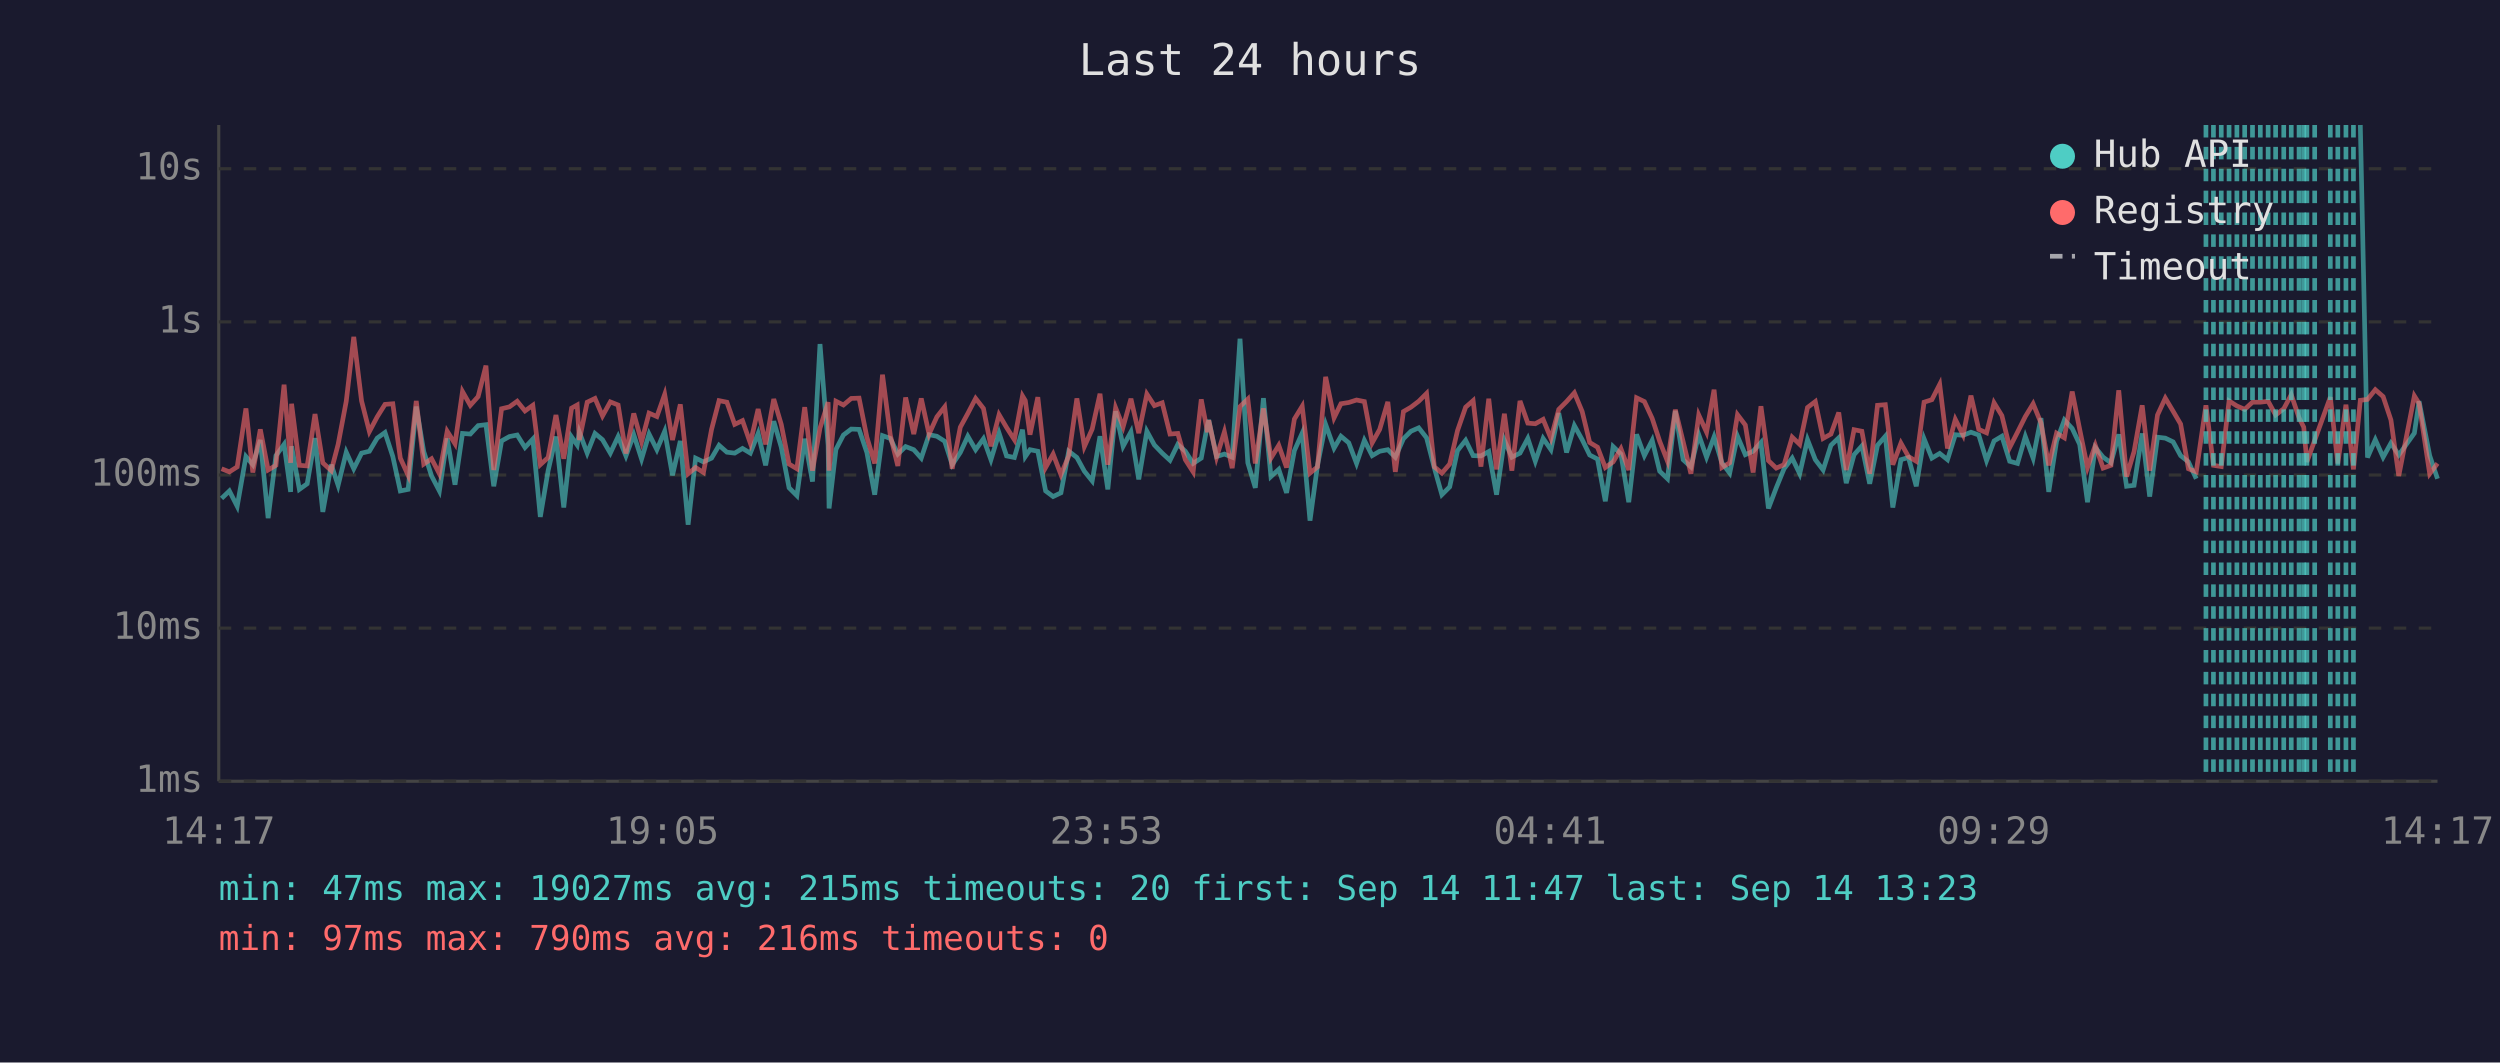
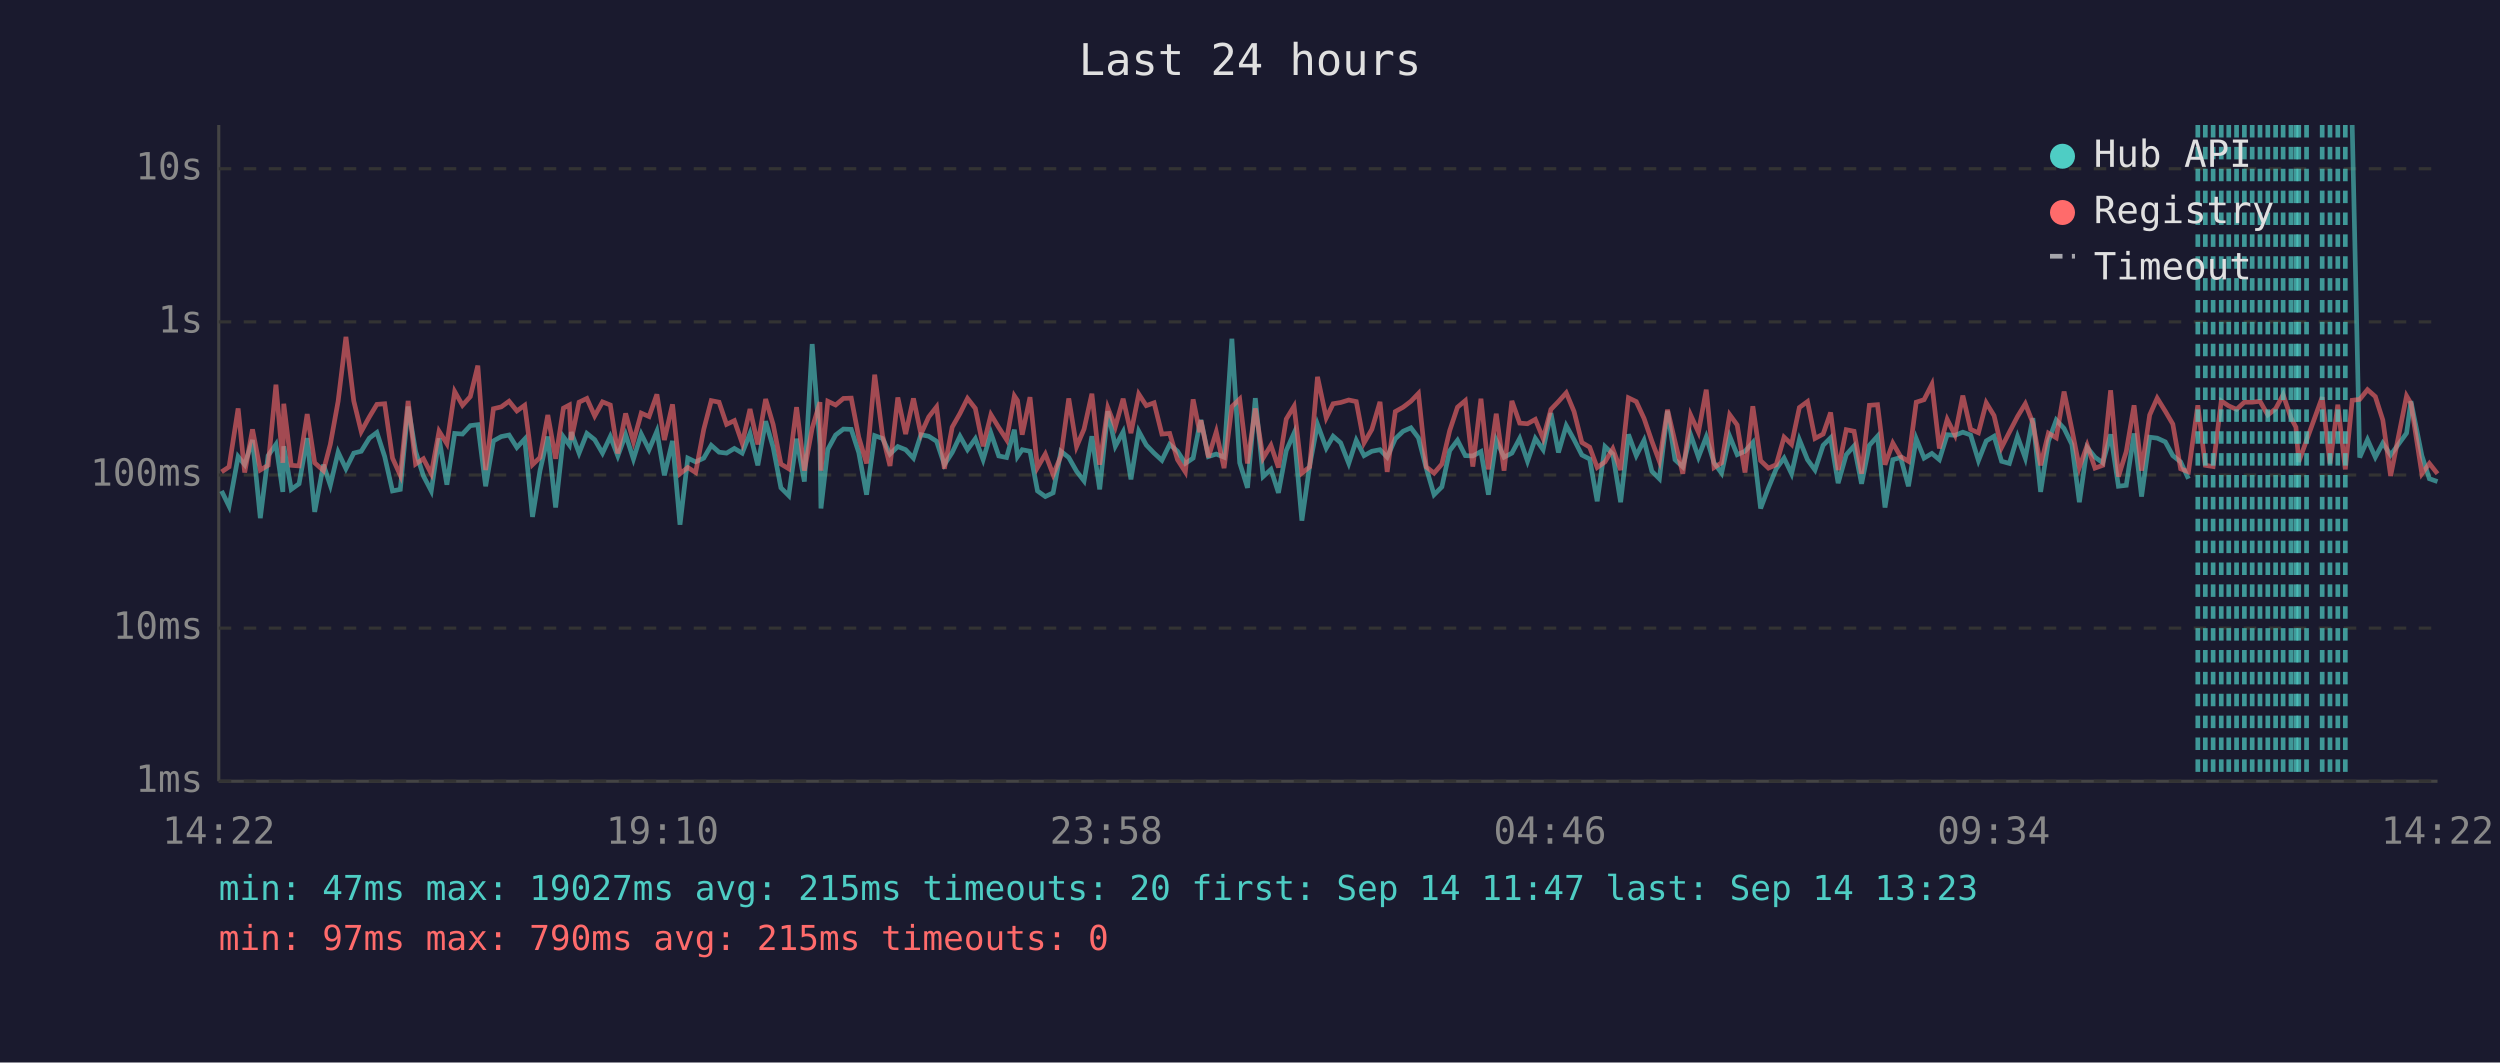
<svg xmlns="http://www.w3.org/2000/svg" viewBox="0 0 800 340" font-family="monospace" font-size="12">
  <rect width="800" height="340" fill="#1a1a2e" />
  <text x="400" y="24" fill="#e0e0e0" font-size="14" text-anchor="middle">Last 24 hours</text>
  <line x1="70" y1="40" x2="70" y2="250" stroke="#444" stroke-width="1" />
  <line x1="70" y1="250" x2="780" y2="250" stroke="#444" stroke-width="1" />
  <line x1="70" y1="250" x2="780" y2="250" stroke="#333" stroke-width="1" stroke-dasharray="4" />
  <text x="65" y="250" fill="#888" text-anchor="end" dominant-baseline="middle">1ms</text>
  <line x1="70" y1="201" x2="780" y2="201" stroke="#333" stroke-width="1" stroke-dasharray="4" />
  <text x="65" y="201" fill="#888" text-anchor="end" dominant-baseline="middle">10ms</text>
  <line x1="70" y1="152" x2="780" y2="152" stroke="#333" stroke-width="1" stroke-dasharray="4" />
  <text x="65" y="152" fill="#888" text-anchor="end" dominant-baseline="middle">100ms</text>
  <line x1="70" y1="103" x2="780" y2="103" stroke="#333" stroke-width="1" stroke-dasharray="4" />
  <text x="65" y="103" fill="#888" text-anchor="end" dominant-baseline="middle">1s</text>
  <line x1="70" y1="54" x2="780" y2="54" stroke="#333" stroke-width="1" stroke-dasharray="4" />
  <text x="65" y="54" fill="#888" text-anchor="end" dominant-baseline="middle">10s</text>
-   <text x="70" y="270" fill="#888" text-anchor="middle">14:17</text>
-   <text x="212" y="270" fill="#888" text-anchor="middle">19:05</text>
-   <text x="354" y="270" fill="#888" text-anchor="middle">23:53</text>
-   <text x="496" y="270" fill="#888" text-anchor="middle">04:41</text>
-   <text x="638" y="270" fill="#888" text-anchor="middle">09:29</text>
-   <text x="780" y="270" fill="#888" text-anchor="middle">14:17</text>
-   <polyline points="70.9,159.5 73.4,157.1 75.9,162.0 78.7,146.1 80.9,148.7 83.3,140.8 85.8,165.8 88.3,145.8 90.9,142.2 93.0,157.4 93.3,142.8 95.8,156.6 98.3,154.8 100.8,140.2 103.3,163.8 106.0,148.7 108.2,155.3 110.8,144.7 113.2,150.0 115.7,145.0 118.2,144.4 120.7,140.2 123.2,138.4 125.7,146.1 128.1,157.1 130.6,156.6 133.2,130.1 135.6,144.5 138.1,152.3 140.6,157.1 143.1,140.3 145.6,155.1 148.0,138.7 150.5,138.9 153.0,136.2 155.5,135.9 158.0,155.6 160.5,141.1 163.0,139.7 165.5,139.2 168.0,143.2 170.5,140.5 172.9,165.4 175.4,150.6 177.9,139.7 180.4,162.4 182.9,139.8 184.7,142.4 185.4,138.3 187.9,145.0 190.4,138.7 192.8,140.7 195.3,145.0 197.8,139.7 200.3,145.9 202.8,139.1 205.3,146.9 207.7,138.9 210.2,143.9 212.7,138.0 215.2,152.1 217.7,141.1 220.2,167.9 222.6,146.6 225.1,147.8 227.7,146.6 230.1,142.5 232.6,144.7 235.1,145.0 237.6,143.5 240.1,145.0 242.6,138.7 245.0,148.9 247.6,134.8 250.0,143.1 252.5,156.1 255.0,158.6 257.5,140.4 260.0,154.1 262.4,110.1 265.0,142.5 265.3,162.7 267.5,143.8 269.9,139.2 272.4,137.3 274.9,137.4 277.4,144.8 279.9,158.3 282.4,139.4 284.9,140.3 287.3,145.3 289.8,142.9 292.4,143.9 294.8,146.6 297.3,139.1 299.8,139.6 302.3,141.2 304.7,148.7 307.3,144.8 309.7,139.6 312.2,143.9 314.7,140.4 317.1,147.1 319.7,138.6 322.1,145.9 324.6,146.4 327.2,137.5 328.1,146.1 329.6,143.9 332.1,144.4 334.6,157.1 337.0,158.9 339.5,157.7 342.0,144.4 344.6,146.4 347.0,150.8 349.5,153.9 352.0,139.6 354.5,156.6 357.0,131.6 359.4,142.8 361.9,138.2 364.4,153.4 367.0,138.0 369.4,142.4 371.9,145.0 374.4,147.3 376.9,142.2 379.3,144.4 381.8,148.3 384.4,146.6 386.4,135.9 386.8,134.4 389.3,146.1 391.8,145.3 394.3,146.3 396.8,108.4 399.3,148.1 401.7,156.1 404.3,127.4 406.7,152.5 409.2,150.2 411.7,157.7 414.2,144.2 416.7,138.6 419.2,166.6 421.6,148.9 424.2,135.8 426.9,143.4 429.1,139.6 431.6,141.7 434.1,148.3 436.6,140.9 439.1,145.8 441.5,144.4 444.1,143.9 446.5,146.3 449.1,140.4 451.5,138.0 454.0,136.9 456.5,140.1 459.0,149.8 461.4,158.3 463.9,155.8 466.4,144.2 469.0,140.9 471.4,145.8 473.9,145.9 476.4,144.5 478.9,158.3 481.4,140.9 483.8,146.3 486.4,145.0 488.9,140.3 491.3,147.6 493.8,140.3 496.3,143.9 498.8,132.2 501.3,144.8 503.8,136.2 506.3,140.7 508.7,145.6 511.2,146.9 513.7,160.4 516.2,142.9 518.7,145.3 521.2,160.7 523.7,139.0 526.2,145.8 528.7,140.9 531.1,150.8 533.6,153.2 536.1,131.5 538.6,147.1 541.1,149.4 543.6,139.1 546.1,146.3 548.5,139.8 551.0,148.1 553.5,151.4 556.0,139.6 558.5,145.5 561.0,144.4 563.5,141.6 565.9,162.7 568.4,156.1 570.9,150.0 573.5,146.6 575.9,151.6 578.4,140.7 580.9,147.1 583.4,150.4 585.9,142.5 588.4,140.1 590.8,154.6 593.3,145.5 595.8,142.7 598.3,154.8 600.8,142.5 603.3,139.6 605.7,162.4 608.3,147.1 610.7,146.4 613.2,155.6 615.7,140.4 618.2,146.6 620.7,145.1 623.2,147.1 625.7,139.1 628.2,139.3 630.7,138.3 633.2,139.2 635.7,147.4 638.1,141.1 640.6,139.6 643.1,147.6 645.6,148.3 648.1,139.7 650.6,146.6 653.1,133.8 655.6,157.4 658.1,141.2 660.6,134.4 663.1,137.1 665.5,142.2 668.0,160.7 670.5,143.2 673.0,146.3 675.5,148.1 678.0,139.0 680.5,155.6 682.9,155.3 685.5,138.7 687.9,158.9 690.4,139.9 692.9,140.2 695.4,141.4 697.8,145.8 700.3,147.8 702.8,153.2" fill="none" stroke="#4ecdc4" stroke-width="1.5" opacity="0.6" />
-   <polyline points="755.3,40.0 757.6,146.4 760.1,140.7 762.6,146.3 765.1,141.8 767.6,145.6 772.6,138.6 774.1,128.4 777.5,145.8 780.0,153.2" fill="none" stroke="#4ecdc4" stroke-width="1.5" opacity="0.6" />
-   <polyline points="70.9,150.0 73.4,151.0 75.9,149.4 78.7,130.7 80.9,151.2 83.3,137.4 85.8,150.4 88.3,148.9 90.9,123.1 93.0,148.1 93.3,129.2 95.8,148.9 98.3,149.1 100.8,132.5 103.3,148.1 106.0,150.6 108.2,142.2 110.8,128.4 113.2,107.8 115.7,128.3 118.2,138.1 120.7,133.4 123.2,129.4 125.7,129.2 128.1,146.6 130.6,152.1 133.2,128.3 135.6,148.5 138.1,146.8 140.6,151.6 143.1,138.0 145.6,142.0 148.0,125.3 150.5,129.7 153.0,126.9 155.5,117.0 158.0,150.4 160.5,130.8 163.0,130.2 165.5,128.4 168.0,131.5 170.5,129.7 172.9,148.7 175.4,146.4 177.9,132.8 180.4,146.8 182.9,130.6 184.7,129.6 185.4,140.8 187.9,128.7 190.4,127.5 192.8,133.1 195.3,128.6 197.8,129.6 200.3,145.1 202.8,132.3 205.3,141.3 207.7,132.2 210.2,133.3 212.7,126.2 215.2,140.8 217.7,129.4 220.2,151.6 222.6,149.6 225.1,151.2 227.7,137.4 230.1,128.2 232.6,128.7 235.1,135.8 237.6,134.6 240.1,141.8 242.6,130.9 245.0,142.2 247.6,127.7 250.0,135.8 252.5,148.5 255.0,150.0 257.5,130.3 260.0,150.6 262.4,137.0 265.0,128.7 265.3,150.6 267.5,128.4 269.9,129.6 272.4,127.5 274.9,127.4 277.4,139.9 279.9,148.3 282.4,119.9 284.9,139.3 287.3,149.1 289.8,127.2 292.4,138.9 294.8,127.5 297.3,138.9 299.8,133.4 302.3,130.2 304.7,150.0 307.3,136.7 309.7,132.3 312.2,127.5 314.7,130.7 317.1,142.8 319.7,132.7 322.1,136.8 324.6,140.7 327.2,126.7 328.1,128.2 329.6,139.1 332.1,127.1 334.6,149.6 337.0,145.3 339.5,151.9 342.0,145.9 344.6,127.5 347.0,142.9 349.5,137.3 352.0,126.0 354.5,148.7 357.0,130.5 359.4,136.6 361.9,127.6 364.4,138.6 367.0,126.1 369.4,129.8 371.9,128.9 374.4,138.9 376.9,138.7 379.3,147.1 381.8,151.0 384.4,127.8 386.4,138.3 386.8,134.5 389.3,146.3 391.8,138.2 394.3,149.8 396.8,130.1 399.3,127.7 401.7,148.3 404.3,130.7 406.7,146.6 409.2,142.5 411.7,149.6 414.2,134.1 416.7,130.0 419.2,151.4 421.6,149.4 424.2,120.6 426.9,133.7 429.1,129.2 431.6,128.8 434.1,128.0 436.6,128.5 439.1,141.7 441.5,137.4 444.1,128.6 446.5,151.0 449.1,131.7 451.5,130.3 454.0,128.4 456.5,125.9 459.0,149.4 461.4,151.4 463.9,148.5 466.4,137.8 469.0,130.3 471.4,128.2 473.9,149.3 476.4,127.6 478.9,150.2 481.4,132.4 483.8,150.6 486.4,128.3 488.9,135.4 491.3,135.6 493.8,134.2 496.3,140.3 498.8,131.0 501.3,128.5 503.8,125.7 506.3,131.7 508.7,141.6 511.2,143.1 513.7,149.6 516.2,147.8 518.7,143.6 521.2,150.4 523.7,127.3 526.2,128.5 528.7,133.9 531.1,141.2 533.6,147.6 536.1,131.1 538.6,141.3 541.1,151.6 543.6,132.8 546.1,138.3 548.5,124.7 551.0,149.6 553.5,148.1 556.0,132.7 558.5,136.0 561.0,151.2 563.5,130.0 565.9,147.4 568.4,149.8 570.9,148.7 573.5,139.9 575.9,142.2 578.4,130.4 580.9,128.5 583.4,140.3 585.9,138.9 588.4,132.0 590.8,150.4 593.3,137.5 595.8,138.0 598.3,151.6 600.8,129.7 603.3,129.5 605.7,148.7 608.3,141.8 610.7,146.1 613.2,147.6 615.7,128.7 618.2,127.9 620.7,123.0 623.2,143.5 625.7,134.2 628.2,139.2 630.7,126.6 633.2,137.4 635.7,138.5 638.1,128.9 640.6,133.0 643.1,143.2 645.6,138.3 648.1,133.3 650.6,129.2 653.1,135.3 655.6,148.9 658.1,138.6 660.6,140.1 663.1,125.3 665.5,137.4 668.0,149.6 670.5,142.5 673.0,149.8 675.5,148.9 678.0,124.9 680.5,152.5 682.9,144.5 685.5,129.7 687.9,150.6 690.4,132.8 692.9,127.4 695.4,131.6 697.8,135.7 700.3,150.0 702.8,151.0 705.9,129.7 708.3,148.9 710.8,149.3 713.3,128.3 715.8,129.9 718.3,131.0 720.8,128.7 723.3,128.7 725.8,128.4 728.2,132.8 730.8,130.8 733.2,126.3 735.7,133.7 737.2,136.7 738.2,147.8 740.7,140.9 745.7,127.1 748.1,148.3 750.7,129.5 753.1,150.2 755.3,128.1 757.6,127.8 760.1,124.7 762.6,126.9 765.1,134.4 767.6,152.3 772.6,126.7 774.1,129.1 777.5,151.6 780.0,148.3" fill="none" stroke="#ff6b6b" stroke-width="1.5" opacity="0.6" />
-   <line x1="705.9" y1="40" x2="705.9" y2="250" stroke="#4ecdc4" stroke-width="1.5" stroke-dasharray="4,3" opacity="0.7" />
-   <line x1="708.3" y1="40" x2="708.3" y2="250" stroke="#4ecdc4" stroke-width="1.5" stroke-dasharray="4,3" opacity="0.7" />
+   <text x="70" y="270" fill="#888" text-anchor="middle">14:22</text>
+   <text x="212" y="270" fill="#888" text-anchor="middle">19:10</text>
+   <text x="354" y="270" fill="#888" text-anchor="middle">23:58</text>
+   <text x="496" y="270" fill="#888" text-anchor="middle">04:46</text>
+   <text x="638" y="270" fill="#888" text-anchor="middle">09:34</text>
+   <text x="780" y="270" fill="#888" text-anchor="middle">14:22</text>
+   <polyline points="70.9,157.1 73.3,162.0 76.2,146.1 78.3,148.7 80.8,140.8 83.3,165.8 85.8,145.8 88.3,142.2 90.5,157.4 90.8,142.8 93.2,156.6 95.7,154.8 98.3,140.2 100.7,163.8 103.5,148.7 105.7,155.3 108.2,144.7 110.7,150.0 113.2,145.0 115.6,144.4 118.2,140.2 120.6,138.4 123.1,146.1 125.6,157.1 128.1,156.6 130.6,130.1 133.0,144.5 135.5,152.3 138.0,157.1 140.5,140.3 143.0,155.1 145.5,138.7 148.0,138.9 150.5,136.2 152.9,135.9 155.4,155.6 157.9,141.1 160.4,139.7 162.9,139.2 165.4,143.2 167.9,140.5 170.4,165.4 172.8,150.6 175.3,139.7 177.8,162.4 180.3,139.8 182.2,142.4 182.8,138.3 185.3,145.0 187.8,138.7 190.3,140.7 192.8,145.0 195.3,139.7 197.7,145.9 200.2,139.1 202.7,146.9 205.2,138.9 207.7,143.9 210.2,138.0 212.6,152.1 215.2,141.1 217.6,167.9 220.1,146.6 222.6,147.8 225.2,146.6 227.6,142.5 230.1,144.7 232.5,145.0 235.0,143.5 237.5,145.0 240.0,138.7 242.5,148.9 245.0,134.8 247.4,143.1 249.9,156.1 252.4,158.6 254.9,140.4 257.4,154.1 259.9,110.1 262.4,142.5 262.7,162.7 264.9,143.8 267.4,139.2 269.9,137.3 272.4,137.4 274.8,144.8 277.3,158.3 279.9,139.4 282.4,140.3 284.8,145.3 287.3,142.9 289.8,143.9 292.3,146.6 294.7,139.1 297.2,139.6 299.7,141.2 302.2,148.7 304.7,144.8 307.2,139.6 309.6,143.9 312.1,140.4 314.6,147.1 317.1,138.6 319.6,145.9 322.1,146.4 324.6,137.5 325.6,146.1 327.1,143.9 329.6,144.4 332.0,157.1 334.5,158.9 337.0,157.7 339.5,144.4 342.0,146.4 344.5,150.8 346.9,153.9 349.4,139.6 351.9,156.6 354.5,131.6 356.9,142.8 359.4,138.2 361.9,153.4 364.4,138.0 366.8,142.4 369.3,145.0 371.8,147.3 374.3,142.2 376.8,144.4 379.3,148.3 381.8,146.6 383.9,135.9 384.3,134.4 386.7,146.1 389.2,145.3 391.7,146.3 394.2,108.4 396.7,148.1 399.2,156.1 401.7,127.4 404.2,152.5 406.7,150.2 409.1,157.7 411.6,144.2 414.1,138.6 416.6,166.6 419.1,148.9 421.6,135.8 424.4,143.4 426.6,139.6 429.0,141.7 431.6,148.3 434.0,140.9 436.5,145.8 439.0,144.4 441.6,143.9 443.9,146.3 446.5,140.4 449.0,138.0 451.5,136.9 453.9,140.1 456.4,149.8 458.9,158.3 461.4,155.8 463.9,144.2 466.4,140.9 468.9,145.8 471.3,145.9 473.9,144.5 476.3,158.3 478.8,140.9 481.3,146.3 483.8,145.0 486.3,140.3 488.8,147.6 491.3,140.3 493.8,143.9 496.3,132.2 498.7,144.8 501.2,136.2 503.7,140.7 506.2,145.6 508.7,146.9 511.1,160.4 513.6,142.9 516.1,145.3 518.6,160.7 521.1,139.0 523.6,145.8 526.1,140.9 528.6,150.8 531.0,153.2 533.6,131.5 536.0,147.1 538.5,149.4 541.0,139.1 543.5,146.3 546.0,139.8 548.5,148.1 550.9,151.4 553.5,139.6 555.9,145.5 558.4,144.4 560.9,141.6 563.4,162.7 565.9,156.1 568.4,150.0 570.9,146.6 573.3,151.6 575.8,140.7 578.4,147.1 580.8,150.4 583.4,142.5 585.8,140.1 588.2,154.6 590.8,145.5 593.3,142.7 595.7,154.8 598.2,142.5 600.8,139.6 603.2,162.4 605.7,147.1 608.2,146.4 610.7,155.6 613.2,140.4 615.7,146.6 618.2,145.1 620.6,147.1 623.1,139.1 625.6,139.3 628.1,138.3 630.6,139.2 633.1,147.4 635.6,141.1 638.1,139.6 640.5,147.6 643.0,148.3 645.6,139.7 648.1,146.6 650.5,133.8 653.0,157.4 655.5,141.2 658.0,134.4 660.5,137.1 663.0,142.2 665.4,160.7 667.9,143.2 670.4,146.3 672.9,148.1 675.4,139.0 677.9,155.6 680.4,155.3 682.9,138.7 685.3,158.9 687.9,139.9 690.3,140.2 692.9,141.4 695.3,145.8 697.8,147.8 700.3,153.2" fill="none" stroke="#4ecdc4" stroke-width="1.5" opacity="0.6" />
+   <polyline points="752.7,40.0 755.1,146.4 757.6,140.7 760.1,146.3 762.5,141.8 765.0,145.6 770.1,138.6 771.5,128.4 775.0,145.8 777.4,153.2 780.0,154.1" fill="none" stroke="#4ecdc4" stroke-width="1.5" opacity="0.6" />
+   <polyline points="70.9,151.0 73.3,149.4 76.2,130.7 78.3,151.2 80.8,137.4 83.3,150.4 85.8,148.9 88.3,123.1 90.5,148.1 90.8,129.2 93.2,148.9 95.7,149.1 98.3,132.5 100.7,148.1 103.5,150.6 105.7,142.2 108.2,128.4 110.7,107.8 113.2,128.3 115.6,138.1 118.2,133.4 120.6,129.4 123.1,129.2 125.6,146.6 128.1,152.1 130.6,128.3 133.0,148.5 135.5,146.8 138.0,151.6 140.5,138.0 143.0,142.0 145.5,125.3 148.0,129.7 150.5,126.9 152.9,117.0 155.4,150.4 157.9,130.8 160.4,130.2 162.9,128.4 165.4,131.5 167.9,129.7 170.4,148.7 172.8,146.4 175.3,132.8 177.8,146.8 180.3,130.6 182.2,129.6 182.8,140.8 185.3,128.7 187.8,127.5 190.3,133.1 192.8,128.6 195.3,129.6 197.7,145.1 200.2,132.3 202.7,141.3 205.2,132.2 207.7,133.3 210.2,126.2 212.6,140.8 215.2,129.4 217.6,151.6 220.1,149.6 222.6,151.2 225.2,137.4 227.6,128.2 230.1,128.7 232.5,135.8 235.0,134.6 237.5,141.8 240.0,130.9 242.5,142.2 245.0,127.7 247.4,135.8 249.9,148.5 252.4,150.0 254.9,130.3 257.4,150.6 259.9,137.0 262.4,128.7 262.7,150.6 264.9,128.4 267.4,129.6 269.9,127.5 272.4,127.4 274.8,139.9 277.3,148.3 279.9,119.9 282.4,139.3 284.8,149.1 287.3,127.2 289.8,138.9 292.3,127.5 294.7,138.9 297.2,133.4 299.7,130.2 302.2,150.0 304.7,136.7 307.2,132.3 309.6,127.5 312.1,130.7 314.6,142.8 317.1,132.7 319.6,136.8 322.1,140.7 324.6,126.7 325.6,128.2 327.1,139.1 329.6,127.1 332.0,149.6 334.5,145.3 337.0,151.9 339.5,145.9 342.0,127.5 344.5,142.9 346.9,137.3 349.4,126.0 351.9,148.7 354.5,130.5 356.9,136.6 359.4,127.6 361.9,138.6 364.4,126.1 366.8,129.8 369.3,128.9 371.8,138.9 374.3,138.7 376.8,147.1 379.3,151.0 381.8,127.8 383.9,138.3 384.3,134.5 386.7,146.3 389.2,138.2 391.7,149.8 394.2,130.1 396.7,127.7 399.2,148.3 401.7,130.7 404.2,146.6 406.7,142.5 409.1,149.6 411.6,134.1 414.1,130.0 416.6,151.4 419.1,149.4 421.6,120.6 424.4,133.7 426.6,129.2 429.0,128.8 431.6,128.0 434.0,128.5 436.5,141.7 439.0,137.4 441.6,128.6 443.9,151.0 446.5,131.7 449.0,130.3 451.5,128.4 453.9,125.9 456.4,149.4 458.9,151.4 461.4,148.5 463.9,137.8 466.4,130.3 468.9,128.2 471.3,149.3 473.9,127.6 476.3,150.2 478.8,132.4 481.3,150.6 483.8,128.3 486.3,135.4 488.8,135.6 491.3,134.2 493.8,140.3 496.3,131.0 498.7,128.5 501.2,125.7 503.7,131.7 506.2,141.6 508.7,143.1 511.1,149.6 513.6,147.8 516.1,143.6 518.6,150.4 521.1,127.3 523.6,128.5 526.1,133.9 528.6,141.2 531.0,147.6 533.6,131.1 536.0,141.3 538.5,151.6 541.0,132.8 543.5,138.3 546.0,124.7 548.5,149.6 550.9,148.1 553.5,132.7 555.9,136.0 558.4,151.2 560.9,130.0 563.4,147.4 565.9,149.8 568.4,148.7 570.9,139.9 573.3,142.2 575.8,130.4 578.4,128.5 580.8,140.3 583.4,138.9 585.8,132.0 588.2,150.4 590.8,137.5 593.3,138.0 595.7,151.6 598.2,129.7 600.8,129.5 603.2,148.7 605.7,141.8 608.2,146.1 610.7,147.6 613.2,128.7 615.7,127.9 618.2,123.0 620.6,143.5 623.1,134.2 625.6,139.2 628.1,126.6 630.6,137.4 633.1,138.5 635.6,128.9 638.1,133.0 640.5,143.2 643.0,138.3 645.6,133.3 648.1,129.2 650.5,135.3 653.0,148.9 655.5,138.6 658.0,140.1 660.5,125.3 663.0,137.4 665.4,149.6 667.9,142.5 670.4,149.8 672.9,148.9 675.4,124.9 677.9,152.5 680.4,144.5 682.9,129.7 685.3,150.6 687.9,132.8 690.3,127.4 692.9,131.6 695.3,135.7 697.8,150.0 700.3,151.0 703.3,129.7 705.7,148.9 708.2,149.3 710.8,128.3 713.2,129.9 715.7,131.0 718.2,128.7 720.7,128.7 723.2,128.4 725.7,132.8 728.2,130.8 730.6,126.3 733.1,133.7 734.7,136.7 735.6,147.8 738.1,140.9 743.1,127.1 745.6,148.3 748.1,129.5 750.5,150.2 752.7,128.1 755.1,127.8 757.6,124.7 760.1,126.9 762.5,134.4 765.0,152.3 770.1,126.7 771.5,129.1 775.0,151.6 777.4,148.3 780.0,151.6" fill="none" stroke="#ff6b6b" stroke-width="1.5" opacity="0.6" />
+   <line x1="703.3" y1="40" x2="703.3" y2="250" stroke="#4ecdc4" stroke-width="1.5" stroke-dasharray="4,3" opacity="0.7" />
+   <line x1="705.7" y1="40" x2="705.7" y2="250" stroke="#4ecdc4" stroke-width="1.5" stroke-dasharray="4,3" opacity="0.7" />
+   <line x1="708.2" y1="40" x2="708.2" y2="250" stroke="#4ecdc4" stroke-width="1.5" stroke-dasharray="4,3" opacity="0.7" />
  <line x1="710.8" y1="40" x2="710.8" y2="250" stroke="#4ecdc4" stroke-width="1.5" stroke-dasharray="4,3" opacity="0.7" />
-   <line x1="713.3" y1="40" x2="713.3" y2="250" stroke="#4ecdc4" stroke-width="1.5" stroke-dasharray="4,3" opacity="0.7" />
-   <line x1="715.8" y1="40" x2="715.8" y2="250" stroke="#4ecdc4" stroke-width="1.5" stroke-dasharray="4,3" opacity="0.7" />
-   <line x1="718.3" y1="40" x2="718.3" y2="250" stroke="#4ecdc4" stroke-width="1.5" stroke-dasharray="4,3" opacity="0.7" />
-   <line x1="720.8" y1="40" x2="720.8" y2="250" stroke="#4ecdc4" stroke-width="1.5" stroke-dasharray="4,3" opacity="0.7" />
-   <line x1="723.3" y1="40" x2="723.3" y2="250" stroke="#4ecdc4" stroke-width="1.5" stroke-dasharray="4,3" opacity="0.7" />
-   <line x1="725.8" y1="40" x2="725.8" y2="250" stroke="#4ecdc4" stroke-width="1.5" stroke-dasharray="4,3" opacity="0.7" />
+   <line x1="713.2" y1="40" x2="713.2" y2="250" stroke="#4ecdc4" stroke-width="1.5" stroke-dasharray="4,3" opacity="0.7" />
+   <line x1="715.7" y1="40" x2="715.7" y2="250" stroke="#4ecdc4" stroke-width="1.5" stroke-dasharray="4,3" opacity="0.7" />
+   <line x1="718.2" y1="40" x2="718.2" y2="250" stroke="#4ecdc4" stroke-width="1.5" stroke-dasharray="4,3" opacity="0.7" />
+   <line x1="720.7" y1="40" x2="720.7" y2="250" stroke="#4ecdc4" stroke-width="1.5" stroke-dasharray="4,3" opacity="0.7" />
+   <line x1="723.2" y1="40" x2="723.2" y2="250" stroke="#4ecdc4" stroke-width="1.5" stroke-dasharray="4,3" opacity="0.7" />
+   <line x1="725.7" y1="40" x2="725.7" y2="250" stroke="#4ecdc4" stroke-width="1.5" stroke-dasharray="4,3" opacity="0.7" />
  <line x1="728.2" y1="40" x2="728.2" y2="250" stroke="#4ecdc4" stroke-width="1.5" stroke-dasharray="4,3" opacity="0.7" />
-   <line x1="730.8" y1="40" x2="730.8" y2="250" stroke="#4ecdc4" stroke-width="1.5" stroke-dasharray="4,3" opacity="0.7" />
-   <line x1="733.2" y1="40" x2="733.2" y2="250" stroke="#4ecdc4" stroke-width="1.5" stroke-dasharray="4,3" opacity="0.7" />
-   <line x1="735.7" y1="40" x2="735.7" y2="250" stroke="#4ecdc4" stroke-width="1.5" stroke-dasharray="4,3" opacity="0.7" />
-   <line x1="737.2" y1="40" x2="737.2" y2="250" stroke="#4ecdc4" stroke-width="1.5" stroke-dasharray="4,3" opacity="0.7" />
-   <line x1="738.2" y1="40" x2="738.2" y2="250" stroke="#4ecdc4" stroke-width="1.5" stroke-dasharray="4,3" opacity="0.7" />
-   <line x1="740.7" y1="40" x2="740.7" y2="250" stroke="#4ecdc4" stroke-width="1.5" stroke-dasharray="4,3" opacity="0.7" />
-   <line x1="745.7" y1="40" x2="745.7" y2="250" stroke="#4ecdc4" stroke-width="1.5" stroke-dasharray="4,3" opacity="0.7" />
+   <line x1="730.6" y1="40" x2="730.6" y2="250" stroke="#4ecdc4" stroke-width="1.5" stroke-dasharray="4,3" opacity="0.7" />
+   <line x1="733.1" y1="40" x2="733.1" y2="250" stroke="#4ecdc4" stroke-width="1.5" stroke-dasharray="4,3" opacity="0.7" />
+   <line x1="734.7" y1="40" x2="734.7" y2="250" stroke="#4ecdc4" stroke-width="1.5" stroke-dasharray="4,3" opacity="0.7" />
+   <line x1="735.6" y1="40" x2="735.6" y2="250" stroke="#4ecdc4" stroke-width="1.5" stroke-dasharray="4,3" opacity="0.7" />
+   <line x1="738.1" y1="40" x2="738.1" y2="250" stroke="#4ecdc4" stroke-width="1.5" stroke-dasharray="4,3" opacity="0.7" />
+   <line x1="743.1" y1="40" x2="743.1" y2="250" stroke="#4ecdc4" stroke-width="1.5" stroke-dasharray="4,3" opacity="0.7" />
+   <line x1="745.6" y1="40" x2="745.6" y2="250" stroke="#4ecdc4" stroke-width="1.5" stroke-dasharray="4,3" opacity="0.7" />
  <line x1="748.1" y1="40" x2="748.1" y2="250" stroke="#4ecdc4" stroke-width="1.5" stroke-dasharray="4,3" opacity="0.7" />
-   <line x1="750.7" y1="40" x2="750.7" y2="250" stroke="#4ecdc4" stroke-width="1.5" stroke-dasharray="4,3" opacity="0.7" />
-   <line x1="753.1" y1="40" x2="753.1" y2="250" stroke="#4ecdc4" stroke-width="1.5" stroke-dasharray="4,3" opacity="0.7" />
+   <line x1="750.5" y1="40" x2="750.5" y2="250" stroke="#4ecdc4" stroke-width="1.5" stroke-dasharray="4,3" opacity="0.7" />
  <circle cx="660" cy="50" r="4" fill="#4ecdc4" />
  <text x="670" y="50" fill="#e0e0e0" dominant-baseline="middle">Hub API</text>
  <circle cx="660" cy="68" r="4" fill="#ff6b6b" />
  <text x="670" y="68" fill="#e0e0e0" dominant-baseline="middle">Registry</text>
  <line x1="656" y1="82" x2="664" y2="82" stroke="#e0e0e0" stroke-width="1.5" stroke-dasharray="4,3" opacity="0.7" />
  <text x="670" y="86" fill="#e0e0e0" dominant-baseline="middle">Timeout</text>
  <text x="70" y="288" fill="#4ecdc4" font-size="11">min: 47ms  max: 19027ms  avg: 215ms  timeouts: 20  first: Sep 14 11:47  last: Sep 14 13:23</text>
-   <text x="70" y="304" fill="#ff6b6b" font-size="11">min: 97ms  max: 790ms  avg: 216ms  timeouts: 0</text>
+   <text x="70" y="304" fill="#ff6b6b" font-size="11">min: 97ms  max: 790ms  avg: 215ms  timeouts: 0</text>
</svg>
